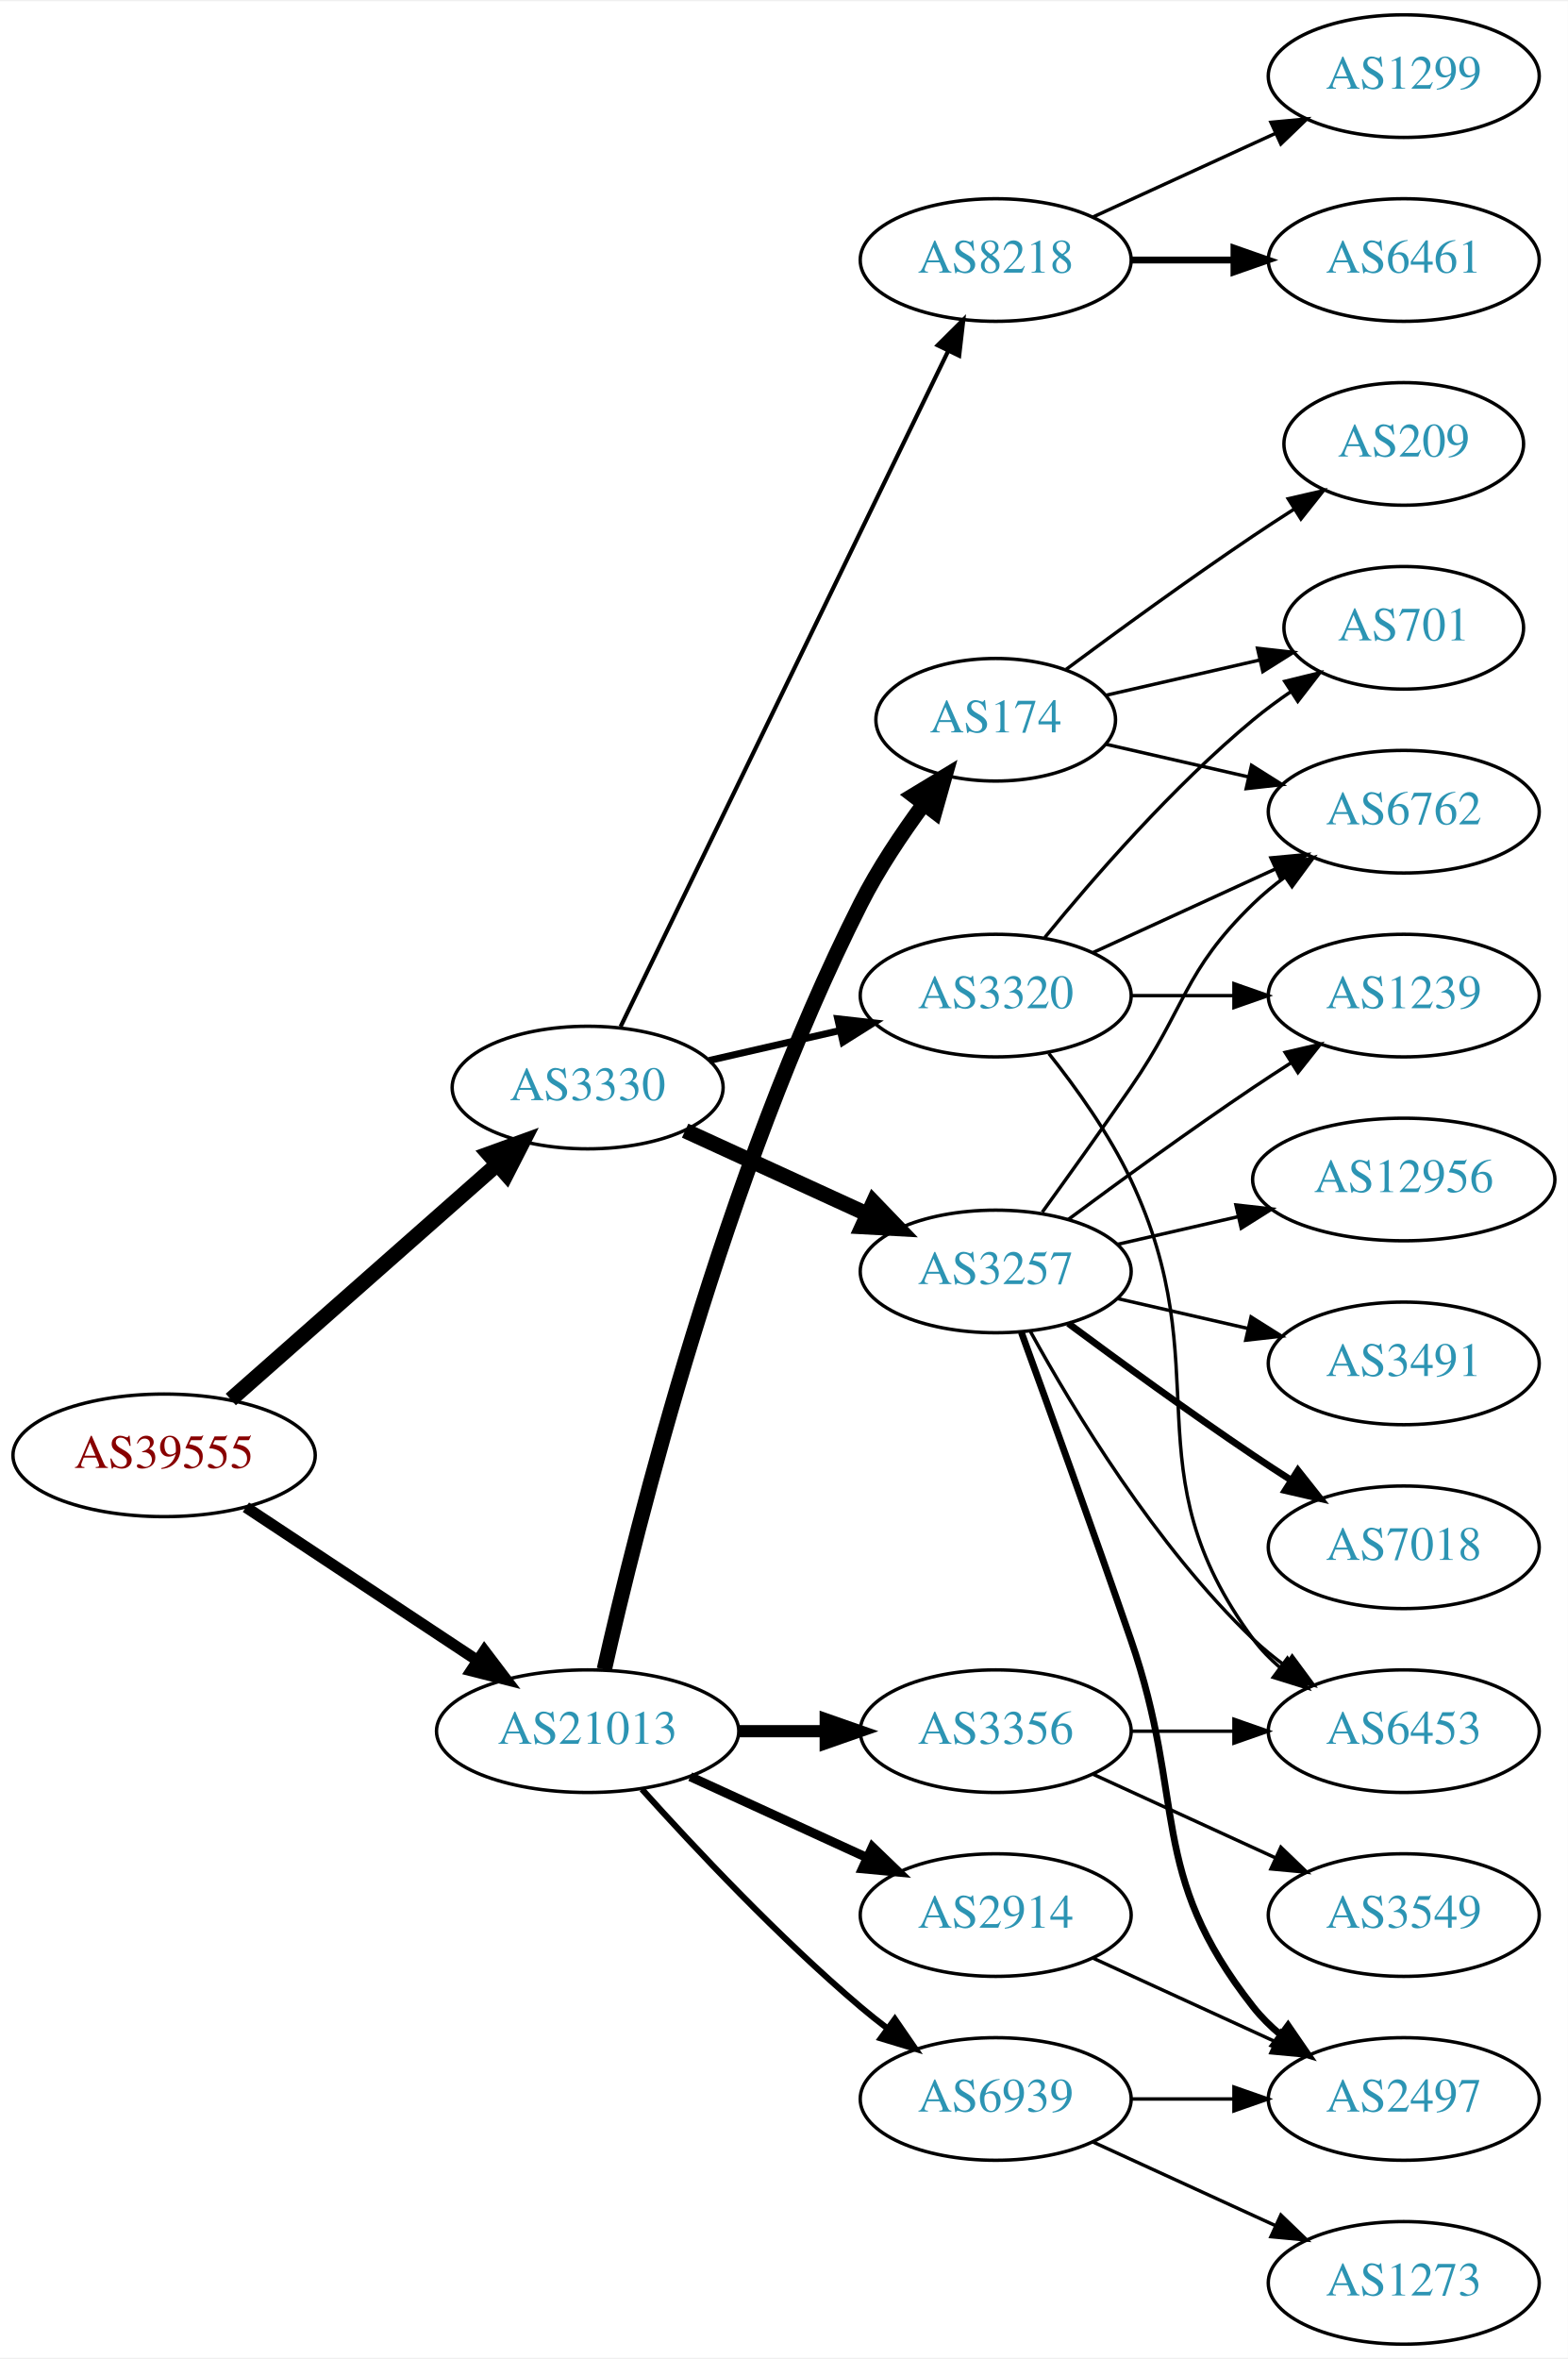
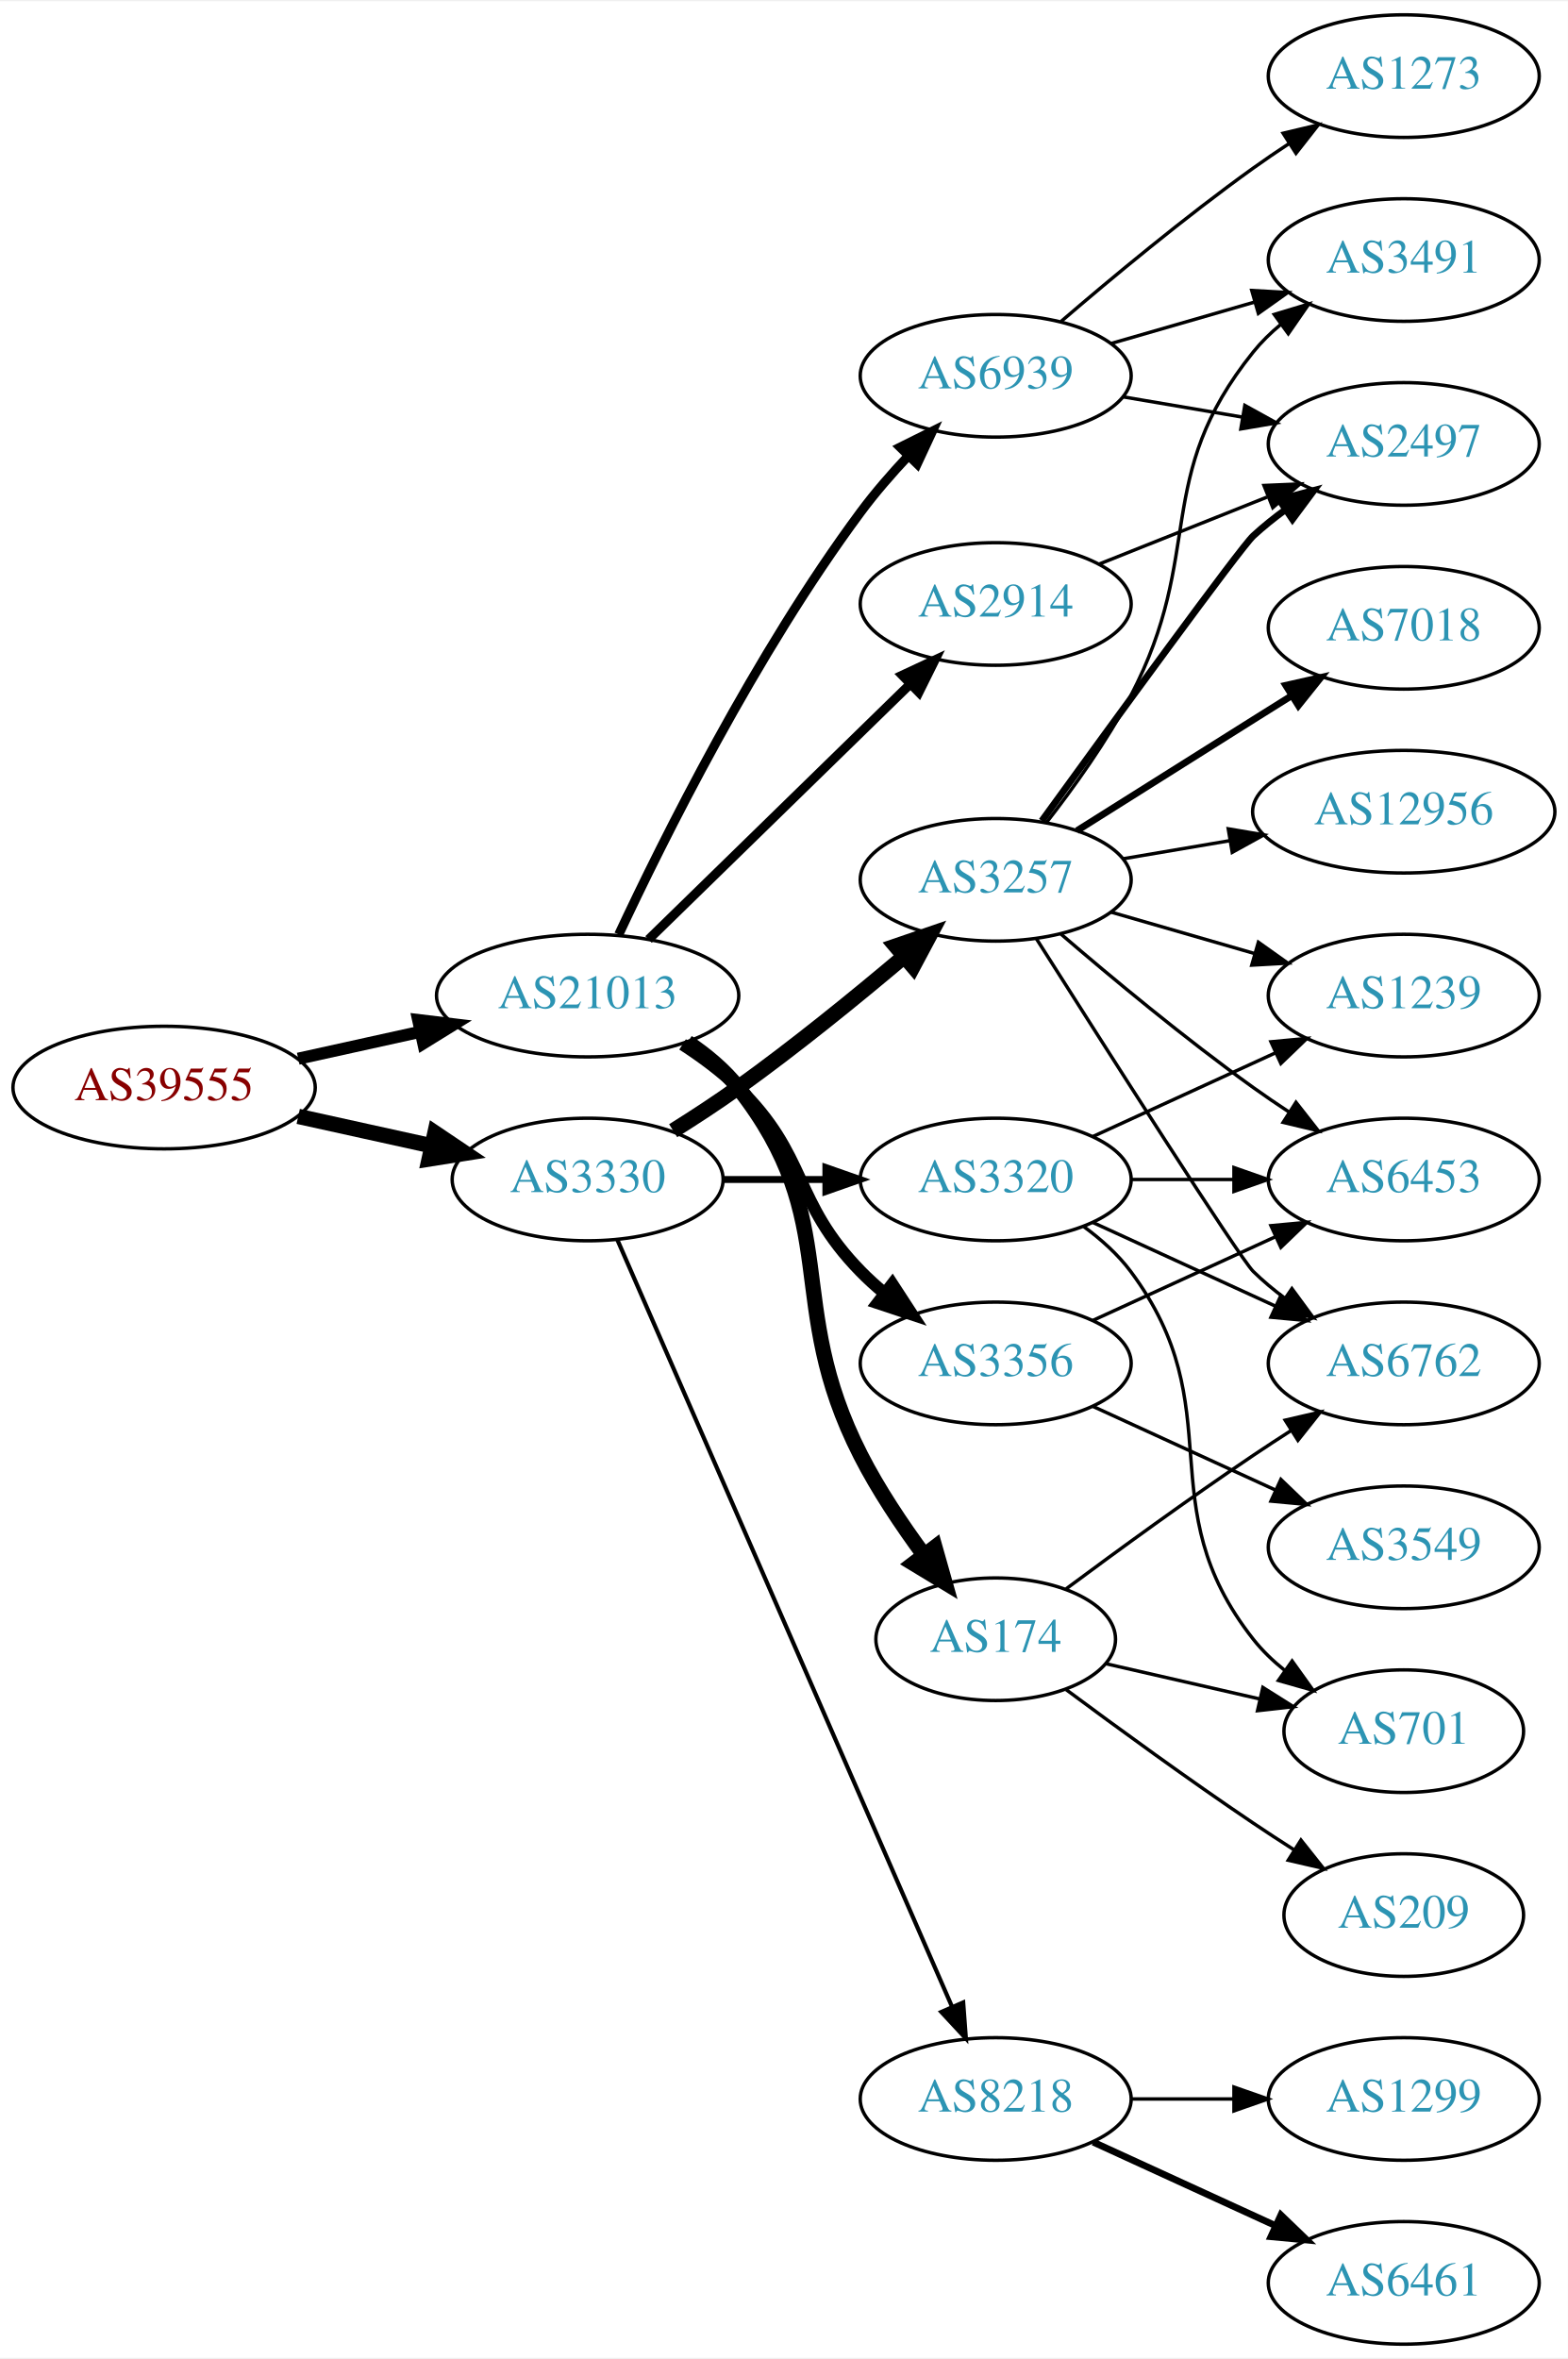
<svg xmlns="http://www.w3.org/2000/svg" xmlns:xlink="http://www.w3.org/1999/xlink" width="460pt" height="692pt" viewBox="0.00 0.00 460.47 692.00">
  <g id="graph0" class="graph" transform="scale(1 1) rotate(0) translate(4 688)">
    <polygon fill="white" stroke="none" points="-4,4 -4,-688 456.469,-688 456.469,4 -4,4" />
    <g id="node1" class="node">
      <g id="a_node1">
        <a xlink:href="/asn/39555" xlink:title="AS39555 ~ Stadtwerke Schwaz GmbH [AT]">
-           <ellipse fill="#ffffff" stroke="black" cx="44.196" cy="-261" rx="44.393" ry="18" />
-           <text text-anchor="middle" x="44.196" y="-257.3" font-family="Times,serif" font-size="14.00" fill="#880000">AS39555</text>
+           <ellipse fill="#ffffff" stroke="black" cx="44.196" cy="-369" rx="44.393" ry="18" />
+           <text text-anchor="middle" x="44.196" y="-365.3" font-family="Times,serif" font-size="14.00" fill="#880000">AS39555</text>
        </a>
      </g>
    </g>
    <g id="node2" class="node">
      <g id="a_node2">
        <a xlink:href="/asn/3330" xlink:title="AS3330 ~ Vienna, Austria [AT]">
-           <ellipse fill="#ffffff" stroke="black" cx="168.588" cy="-369" rx="39.794" ry="18" />
-           <text text-anchor="middle" x="168.588" y="-365.3" font-family="Times,serif" font-size="14.00" fill="#2c94b3">AS3330</text>
+           <ellipse fill="#ffffff" stroke="black" cx="168.588" cy="-342" rx="39.794" ry="18" />
+           <text text-anchor="middle" x="168.588" y="-338.3" font-family="Times,serif" font-size="14.00" fill="#2c94b3">AS3330</text>
        </a>
      </g>
    </g>
    <g id="edge1" class="edge">
-       <path fill="none" stroke="black" stroke-width="4.5" d="M63.785,-277.403C84.602,-295.772 118.478,-325.665 141.838,-346.278" />
-       <polygon fill="black" stroke="black" stroke-width="4.5" points="139.52,-349.484 149.623,-353.148 144.73,-343.579 139.52,-349.484" />
+       <path fill="none" stroke="black" stroke-width="4.5" d="M83.586,-360.531C95.977,-357.798 109.824,-354.743 122.644,-351.915" />
+       <polygon fill="black" stroke="black" stroke-width="4.5" points="123.742,-355.705 132.659,-349.705 122.045,-348.015 123.742,-355.705" />
    </g>
    <g id="node3" class="node">
      <g id="a_node3">
        <a xlink:href="/asn/21013" xlink:title="AS21013 ~ Wels, AT [AT]">
-           <ellipse fill="#ffffff" stroke="black" cx="168.588" cy="-180" rx="44.393" ry="18" />
-           <text text-anchor="middle" x="168.588" y="-176.3" font-family="Times,serif" font-size="14.00" fill="#2c94b3">AS21013</text>
+           <ellipse fill="#ffffff" stroke="black" cx="168.588" cy="-396" rx="44.393" ry="18" />
+           <text text-anchor="middle" x="168.588" y="-392.3" font-family="Times,serif" font-size="14.00" fill="#2c94b3">AS21013</text>
        </a>
      </g>
    </g>
    <g id="edge2" class="edge">
-       <path fill="none" stroke="black" stroke-width="3.316" d="M68.217,-245.765C87.449,-233.037 115.056,-214.766 136.294,-200.711" />
-       <polygon fill="black" stroke="black" stroke-width="3.316" points="138.263,-203.605 144.67,-195.167 134.4,-197.767 138.263,-203.605" />
+       <path fill="none" stroke="black" stroke-width="3.553" d="M83.586,-377.469C94.978,-379.982 107.6,-382.767 119.525,-385.397" />
+       <polygon fill="black" stroke="black" stroke-width="3.553" points="118.815,-388.825 129.335,-387.561 120.323,-381.989 118.815,-388.825" />
    </g>
    <g id="node4" class="node">
      <g id="a_node4">
        <a xlink:href="/asn/3257" xlink:title="AS3257 ~ GTT [DE]">
-           <ellipse fill="#ffffff" stroke="black" cx="288.431" cy="-315" rx="39.794" ry="18" />
-           <text text-anchor="middle" x="288.431" y="-311.3" font-family="Times,serif" font-size="14.00" fill="#2c94b3">AS3257</text>
+           <ellipse fill="#ffffff" stroke="black" cx="288.431" cy="-430" rx="39.794" ry="18" />
+           <text text-anchor="middle" x="288.431" y="-426.3" font-family="Times,serif" font-size="14.00" fill="#2c94b3">AS3257</text>
        </a>
      </g>
    </g>
    <g id="edge3" class="edge">
-       <path fill="none" stroke="black" stroke-width="4.5" d="M197.217,-356.339C213.174,-349.027 233.445,-339.739 250.727,-331.819" />
-       <polygon fill="black" stroke="black" stroke-width="4.5" points="252.524,-335.327 259.975,-327.581 249.244,-328.168 252.524,-335.327" />
+       <path fill="none" stroke="black" stroke-width="4.5" d="M193.707,-356.326C200.02,-360.278 206.746,-364.672 212.784,-369 229.5,-380.981 247.368,-395.515 261.43,-407.391" />
+       <polygon fill="black" stroke="black" stroke-width="4.5" points="259.066,-410.55 269.232,-414.036 264.172,-404.554 259.066,-410.55" />
    </g>
    <g id="node5" class="node">
      <g id="a_node5">
        <a xlink:href="/asn/8218" xlink:title="AS8218 ~ legacy Neotelecoms [FR]">
-           <ellipse fill="#ffffff" stroke="black" cx="288.431" cy="-612" rx="39.794" ry="18" />
-           <text text-anchor="middle" x="288.431" y="-608.3" font-family="Times,serif" font-size="14.00" fill="#2c94b3">AS8218</text>
+           <ellipse fill="#ffffff" stroke="black" cx="288.431" cy="-72" rx="39.794" ry="18" />
+           <text text-anchor="middle" x="288.431" y="-68.3" font-family="Times,serif" font-size="14.00" fill="#2c94b3">AS8218</text>
        </a>
      </g>
    </g>
    <g id="edge4" class="edge">
-       <path fill="none" stroke="black" stroke-width="1.227" d="M178.253,-386.868C198.734,-429.101 250.221,-535.272 274.447,-585.227" />
-       <polygon fill="black" stroke="black" stroke-width="1.227" points="271.399,-586.963 278.912,-594.433 277.697,-583.908 271.399,-586.963" />
+       <path fill="none" stroke="black" stroke-width="1.227" d="M177.32,-324.285C197.421,-278.229 251.43,-154.486 275.533,-99.261" />
+       <polygon fill="black" stroke="black" stroke-width="1.227" points="278.878,-100.346 279.67,-89.781 272.462,-97.546 278.878,-100.346" />
    </g>
    <g id="node6" class="node">
      <g id="a_node6">
        <a xlink:href="/asn/3320" xlink:title="AS3320 ~ DTAG [DE]">
-           <ellipse fill="#ffffff" stroke="black" cx="288.431" cy="-396" rx="39.794" ry="18" />
-           <text text-anchor="middle" x="288.431" y="-392.3" font-family="Times,serif" font-size="14.00" fill="#2c94b3">AS3320</text>
+           <ellipse fill="#ffffff" stroke="black" cx="288.431" cy="-342" rx="39.794" ry="18" />
+           <text text-anchor="middle" x="288.431" y="-338.3" font-family="Times,serif" font-size="14.00" fill="#2c94b3">AS3320</text>
        </a>
      </g>
    </g>
    <g id="edge5" class="edge">
-       <path fill="none" stroke="black" stroke-width="2.045" d="M204.308,-376.955C216.307,-379.704 229.928,-382.825 242.621,-385.733" />
-       <polygon fill="black" stroke="black" stroke-width="2.045" points="242.023,-389.187 252.552,-388.009 243.587,-382.364 242.023,-389.187" />
+       <path fill="none" stroke="black" stroke-width="2.045" d="M208.501,-342C218.054,-342 228.404,-342 238.367,-342" />
+       <polygon fill="black" stroke="black" stroke-width="2.045" points="238.559,-345.5 248.559,-342 238.559,-338.5 238.559,-345.5" />
    </g>
    <g id="node17" class="node">
      <g id="a_node17">
-         <a xlink:href="/asn/3356" xlink:title="AS3356 ~ Level 3 Parent, LLC [US]">
-           <ellipse fill="#ffffff" stroke="black" cx="288.431" cy="-180" rx="39.794" ry="18" />
-           <text text-anchor="middle" x="288.431" y="-176.3" font-family="Times,serif" font-size="14.00" fill="#2c94b3">AS3356</text>
+         <a xlink:href="/asn/174" xlink:title="AS174 ~ Cogent Communications [US]">
+           <ellipse fill="#ffffff" stroke="black" cx="288.431" cy="-207" rx="35.194" ry="18" />
+           <text text-anchor="middle" x="288.431" y="-203.3" font-family="Times,serif" font-size="14.00" fill="#2c94b3">AS174</text>
        </a>
      </g>
    </g>
    <g id="edge19" class="edge">
-       <path fill="none" stroke="black" stroke-width="3.6" d="M212.799,-180C221.112,-180 229.875,-180 238.357,-180" />
-       <polygon fill="black" stroke="black" stroke-width="3.6" points="238.516,-183.5 248.516,-180 238.516,-176.5 238.516,-183.5" />
+       <path fill="none" stroke="black" stroke-width="4.5" d="M197.904,-382.261C203.419,-378.567 208.736,-374.142 212.784,-369 244.083,-329.246 225.804,-306.077 248.784,-261 253.943,-250.882 260.854,-240.554 267.405,-231.676" />
+       <polygon fill="black" stroke="black" stroke-width="4.5" points="270.581,-234.005 273.507,-223.664 264.316,-229.234 270.581,-234.005" />
    </g>
    <g id="node18" class="node">
      <g id="a_node18">
-         <a xlink:href="/asn/174" xlink:title="AS174 ~ Cogent Communications [US]">
-           <ellipse fill="#ffffff" stroke="black" cx="288.431" cy="-477" rx="35.194" ry="18" />
-           <text text-anchor="middle" x="288.431" y="-473.3" font-family="Times,serif" font-size="14.00" fill="#2c94b3">AS174</text>
+         <a xlink:href="/asn/3356" xlink:title="AS3356 ~ Level 3 Parent, LLC [US]">
+           <ellipse fill="#ffffff" stroke="black" cx="288.431" cy="-288" rx="39.794" ry="18" />
+           <text text-anchor="middle" x="288.431" y="-284.3" font-family="Times,serif" font-size="14.00" fill="#2c94b3">AS3356</text>
        </a>
      </g>
    </g>
    <g id="edge20" class="edge">
-       <path fill="none" stroke="black" stroke-width="4.5" d="M173.481,-198.117C182.8,-239.517 208.643,-343.606 248.784,-423 253.909,-433.136 260.812,-443.467 267.367,-452.343" />
-       <polygon fill="black" stroke="black" stroke-width="4.5" points="264.28,-454.789 273.475,-460.353 270.542,-450.013 264.28,-454.789" />
+       <path fill="none" stroke="black" stroke-width="3.6" d="M196.472,-381.671C202.196,-377.964 207.962,-373.682 212.784,-369 233.478,-348.906 228.612,-335.617 248.784,-315 250.877,-312.861 253.161,-310.782 255.537,-308.79" />
+       <polygon fill="black" stroke="black" stroke-width="3.6" points="258.056,-311.268 263.837,-302.389 253.781,-305.725 258.056,-311.268" />
    </g>
    <g id="node19" class="node">
      <g id="a_node19">
        <a xlink:href="/asn/2914" xlink:title="AS2914 ~ NTT America, Inc. [US]">
-           <ellipse fill="#ffffff" stroke="black" cx="288.431" cy="-126" rx="39.794" ry="18" />
-           <text text-anchor="middle" x="288.431" y="-122.3" font-family="Times,serif" font-size="14.00" fill="#2c94b3">AS2914</text>
+           <ellipse fill="#ffffff" stroke="black" cx="288.431" cy="-511" rx="39.794" ry="18" />
+           <text text-anchor="middle" x="288.431" y="-507.3" font-family="Times,serif" font-size="14.00" fill="#2c94b3">AS2914</text>
        </a>
      </g>
    </g>
    <g id="edge21" class="edge">
-       <path fill="none" stroke="black" stroke-width="2.7" d="M198.718,-166.652C214.329,-159.498 233.727,-150.609 250.399,-142.97" />
-       <polygon fill="black" stroke="black" stroke-width="2.7" points="252.218,-145.986 259.851,-138.638 249.302,-139.622 252.218,-145.986" />
+       <path fill="none" stroke="black" stroke-width="2.7" d="M186.472,-412.477C206.599,-432.118 240.38,-465.084 263.269,-487.421" />
+       <polygon fill="black" stroke="black" stroke-width="2.7" points="260.977,-490.075 270.578,-494.554 265.866,-485.065 260.977,-490.075" />
    </g>
    <g id="node20" class="node">
      <g id="a_node20">
        <a xlink:href="/asn/6939" xlink:title="AS6939 ~ Hurricane Electric LLC [US]">
-           <ellipse fill="#ffffff" stroke="black" cx="288.431" cy="-72" rx="39.794" ry="18" />
-           <text text-anchor="middle" x="288.431" y="-68.3" font-family="Times,serif" font-size="14.00" fill="#2c94b3">AS6939</text>
+           <ellipse fill="#ffffff" stroke="black" cx="288.431" cy="-578" rx="39.794" ry="18" />
+           <text text-anchor="middle" x="288.431" y="-574.3" font-family="Times,serif" font-size="14.00" fill="#2c94b3">AS6939</text>
        </a>
      </g>
    </g>
    <g id="edge22" class="edge">
-       <path fill="none" stroke="black" stroke-width="1.8" d="M184.521,-162.956C199.847,-145.903 224.782,-119.35 248.784,-99 251.281,-96.883 253.942,-94.768 256.653,-92.707" />
-       <polygon fill="black" stroke="black" stroke-width="1.8" points="258.819,-95.459 264.83,-86.734 254.69,-89.806 258.819,-95.459" />
+       <path fill="none" stroke="black" stroke-width="2.7" d="M177.725,-413.936C190.758,-441.781 217.999,-496.519 248.784,-538 252.96,-543.627 257.874,-549.277 262.771,-554.486" />
+       <polygon fill="black" stroke="black" stroke-width="2.7" points="260.362,-557.028 269.847,-561.747 265.375,-552.143 260.362,-557.028" />
    </g>
    <g id="node7" class="node">
      <g id="a_node7">
-         <a xlink:href="/asn/2497" xlink:title="AS2497 ~ Internet Initiative Japan Inc. [JP]">
-           <ellipse fill="#ffffff" stroke="black" cx="408.273" cy="-72" rx="39.794" ry="18" />
-           <text text-anchor="middle" x="408.273" y="-68.3" font-family="Times,serif" font-size="14.00" fill="#2c94b3">AS2497</text>
+         <a xlink:href="/asn/3491" xlink:title="AS3491 ~ PCCW Global, Inc. [US]">
+           <ellipse fill="#ffffff" stroke="black" cx="408.273" cy="-612" rx="39.794" ry="18" />
+           <text text-anchor="middle" x="408.273" y="-608.3" font-family="Times,serif" font-size="14.00" fill="#2c94b3">AS3491</text>
        </a>
      </g>
    </g>
    <g id="edge6" class="edge">
-       <path fill="none" stroke="black" stroke-width="2" d="M295.979,-297.079C303.764,-275.688 317.086,-238.81 328.077,-207 344.602,-159.178 332.779,-138.754 364.077,-99 366.402,-96.047 369.146,-93.33 372.105,-90.853" />
-       <polygon fill="black" stroke="black" stroke-width="2" points="374.298,-93.585 380.302,-84.855 370.165,-87.936 374.298,-93.585" />
+       <path fill="none" stroke="black" d="M303.254,-446.715C311.275,-457.001 321.133,-470.719 328.077,-484 350.159,-526.231 334.213,-547.863 364.077,-585 366.433,-587.929 369.197,-590.63 372.168,-593.097" />
+       <polygon fill="black" stroke="black" points="370.239,-596.022 380.383,-599.08 374.36,-590.363 370.239,-596.022" />
    </g>
    <g id="node8" class="node">
      <g id="a_node8">
-         <a xlink:href="/asn/12956" xlink:title="AS12956 ~ TELXIUS [ES]">
-           <ellipse fill="#ffffff" stroke="black" cx="408.273" cy="-342" rx="44.393" ry="18" />
-           <text text-anchor="middle" x="408.273" y="-338.3" font-family="Times,serif" font-size="14.00" fill="#2c94b3">AS12956</text>
-         </a>
-       </g>
-     </g>
-     <g id="edge7" class="edge">
-       <path fill="none" stroke="black" d="M324.15,-322.955C335.289,-325.507 347.824,-328.379 359.717,-331.104" />
-       <polygon fill="black" stroke="black" points="358.982,-334.526 369.511,-333.348 360.545,-327.703 358.982,-334.526" />
-     </g>
-     <g id="node9" class="node">
-       <g id="a_node9">
-         <a xlink:href="/asn/6762" xlink:title="AS6762 ~ TELECOM ITALIA SPARKLE S.p.A. [IT]">
-           <ellipse fill="#ffffff" stroke="black" cx="408.273" cy="-450" rx="39.794" ry="18" />
-           <text text-anchor="middle" x="408.273" y="-446.3" font-family="Times,serif" font-size="14.00" fill="#2c94b3">AS6762</text>
-         </a>
-       </g>
-     </g>
-     <g id="edge8" class="edge">
-       <path fill="none" stroke="black" d="M302.11,-332.406C309.725,-342.937 319.558,-356.67 328.077,-369 344.473,-392.731 343.384,-402.906 364.077,-423 366.922,-425.763 370.096,-428.386 373.396,-430.834" />
-       <polygon fill="black" stroke="black" points="371.513,-433.786 381.744,-436.538 375.462,-428.006 371.513,-433.786" />
-     </g>
-     <g id="node10" class="node">
-       <g id="a_node10">
-         <a xlink:href="/asn/6453" xlink:title="AS6453 ~ TATA COMMUNICATIONS (AMERICA) INC [US]">
-           <ellipse fill="#ffffff" stroke="black" cx="408.273" cy="-180" rx="39.794" ry="18" />
-           <text text-anchor="middle" x="408.273" y="-176.3" font-family="Times,serif" font-size="14.00" fill="#2c94b3">AS6453</text>
-         </a>
-       </g>
-     </g>
-     <g id="edge9" class="edge">
-       <path fill="none" stroke="black" d="M298.672,-297.287C311.218,-274.439 335.394,-234.389 364.077,-207 366.946,-204.261 370.134,-201.653 373.443,-199.215" />
-       <polygon fill="black" stroke="black" points="375.507,-202.044 381.803,-193.523 371.567,-196.258 375.507,-202.044" />
-     </g>
-     <g id="node11" class="node">
-       <g id="a_node11">
-         <a xlink:href="/asn/3491" xlink:title="AS3491 ~ PCCW Global, Inc. [US]">
-           <ellipse fill="#ffffff" stroke="black" cx="408.273" cy="-288" rx="39.794" ry="18" />
-           <text text-anchor="middle" x="408.273" y="-284.3" font-family="Times,serif" font-size="14.00" fill="#2c94b3">AS3491</text>
-         </a>
-       </g>
-     </g>
-     <g id="edge10" class="edge">
-       <path fill="none" stroke="black" d="M324.15,-307.045C336.15,-304.296 349.771,-301.175 362.463,-298.267" />
-       <polygon fill="black" stroke="black" points="363.429,-301.636 372.395,-295.991 361.866,-294.813 363.429,-301.636" />
-     </g>
-     <g id="node12" class="node">
-       <g id="a_node12">
-         <a xlink:href="/asn/7018" xlink:title="AS7018 ~ AT&amp;T Services, Inc. [US]">
-           <ellipse fill="#ffffff" stroke="black" cx="408.273" cy="-234" rx="39.794" ry="18" />
-           <text text-anchor="middle" x="408.273" y="-230.3" font-family="Times,serif" font-size="14.00" fill="#2c94b3">AS7018</text>
-         </a>
-       </g>
-     </g>
-     <g id="edge11" class="edge">
-       <path fill="none" stroke="black" stroke-width="2" d="M309.761,-299.723C324.623,-288.696 345.368,-273.593 364.077,-261 367.626,-258.611 371.377,-256.161 375.125,-253.758" />
-       <polygon fill="black" stroke="black" stroke-width="2" points="377.193,-256.591 383.774,-248.288 373.451,-250.675 377.193,-256.591" />
-     </g>
-     <g id="node13" class="node">
-       <g id="a_node13">
        <a xlink:href="/asn/1239" xlink:title="AS1239 ~ Sprint [US]">
          <ellipse fill="#ffffff" stroke="black" cx="408.273" cy="-396" rx="39.794" ry="18" />
          <text text-anchor="middle" x="408.273" y="-392.3" font-family="Times,serif" font-size="14.00" fill="#2c94b3">AS1239</text>
        </a>
      </g>
    </g>
+     <g id="edge7" class="edge">
+       <path fill="none" stroke="black" d="M322.257,-420.529C335.299,-416.766 350.48,-412.386 364.374,-408.377" />
+       <polygon fill="black" stroke="black" points="365.577,-411.673 374.215,-405.538 363.637,-404.947 365.577,-411.673" />
+     </g>
+     <g id="node9" class="node">
+       <g id="a_node9">
+         <a xlink:href="/asn/7018" xlink:title="AS7018 ~ AT&amp;T Services, Inc. [US]">
+           <ellipse fill="#ffffff" stroke="black" cx="408.273" cy="-504" rx="39.794" ry="18" />
+           <text text-anchor="middle" x="408.273" y="-500.3" font-family="Times,serif" font-size="14.00" fill="#2c94b3">AS7018</text>
+         </a>
+       </g>
+     </g>
+     <g id="edge8" class="edge">
+       <path fill="none" stroke="black" stroke-width="2" d="M312.288,-444.419C327.056,-453.728 346.694,-466.095 364.077,-477 367.701,-479.274 371.498,-481.652 375.273,-484.014" />
+       <polygon fill="black" stroke="black" stroke-width="2" points="373.616,-487.106 383.95,-489.441 377.327,-481.171 373.616,-487.106" />
+     </g>
+     <g id="node10" class="node">
+       <g id="a_node10">
+         <a xlink:href="/asn/6762" xlink:title="AS6762 ~ TELECOM ITALIA SPARKLE S.p.A. [IT]">
+           <ellipse fill="#ffffff" stroke="black" cx="408.273" cy="-288" rx="39.794" ry="18" />
+           <text text-anchor="middle" x="408.273" y="-284.3" font-family="Times,serif" font-size="14.00" fill="#2c94b3">AS6762</text>
+         </a>
+       </g>
+     </g>
+     <g id="edge9" class="edge">
+       <path fill="none" stroke="black" d="M300.33,-412.782C320.052,-381.69 360.003,-319.005 364.077,-315 366.905,-312.22 370.068,-309.585 373.362,-307.13" />
+       <polygon fill="black" stroke="black" points="375.429,-309.957 381.701,-301.418 371.473,-304.182 375.429,-309.957" />
+     </g>
+     <g id="node11" class="node">
+       <g id="a_node11">
+         <a xlink:href="/asn/6453" xlink:title="AS6453 ~ TATA COMMUNICATIONS (AMERICA) INC [US]">
+           <ellipse fill="#ffffff" stroke="black" cx="408.273" cy="-342" rx="39.794" ry="18" />
+           <text text-anchor="middle" x="408.273" y="-338.3" font-family="Times,serif" font-size="14.00" fill="#2c94b3">AS6453</text>
+         </a>
+       </g>
+     </g>
+     <g id="edge10" class="edge">
+       <path fill="none" stroke="black" d="M307.629,-414.036C322.436,-401.318 344.081,-383.333 364.077,-369 367.474,-366.566 371.088,-364.11 374.724,-361.724" />
+       <polygon fill="black" stroke="black" points="376.62,-364.666 383.154,-356.326 372.845,-358.771 376.62,-364.666" />
+     </g>
+     <g id="node12" class="node">
+       <g id="a_node12">
+         <a xlink:href="/asn/2497" xlink:title="AS2497 ~ Internet Initiative Japan Inc. [JP]">
+           <ellipse fill="#ffffff" stroke="black" cx="408.273" cy="-558" rx="39.794" ry="18" />
+           <text text-anchor="middle" x="408.273" y="-554.3" font-family="Times,serif" font-size="14.00" fill="#2c94b3">AS2497</text>
+         </a>
+       </g>
+     </g>
+     <g id="edge11" class="edge">
+       <path fill="none" stroke="black" stroke-width="2" d="M301.961,-447.302C322.23,-475.242 360.336,-527.539 364.077,-531 366.989,-533.693 370.205,-536.271 373.531,-538.692" />
+       <polygon fill="black" stroke="black" stroke-width="2" points="371.668,-541.657 381.912,-544.361 375.59,-535.859 371.668,-541.657" />
+     </g>
+     <g id="node13" class="node">
+       <g id="a_node13">
+         <a xlink:href="/asn/12956" xlink:title="AS12956 ~ TELXIUS [ES]">
+           <ellipse fill="#ffffff" stroke="black" cx="408.273" cy="-450" rx="44.393" ry="18" />
+           <text text-anchor="middle" x="408.273" y="-446.3" font-family="Times,serif" font-size="14.00" fill="#2c94b3">AS12956</text>
+         </a>
+       </g>
+     </g>
    <g id="edge12" class="edge">
-       <path fill="none" stroke="black" d="M309.761,-330.277C324.623,-341.304 345.368,-356.407 364.077,-369 367.626,-371.389 371.377,-373.839 375.125,-376.242" />
-       <polygon fill="black" stroke="black" points="373.451,-379.325 383.774,-381.712 377.193,-373.409 373.451,-379.325" />
+       <path fill="none" stroke="black" d="M325.749,-436.164C335.691,-437.851 346.645,-439.71 357.211,-441.503" />
+       <polygon fill="black" stroke="black" points="356.731,-444.972 367.176,-443.195 357.902,-438.071 356.731,-444.972" />
    </g>
    <g id="node14" class="node">
      <g id="a_node14">
-         <a xlink:href="/asn/6461" xlink:title="AS6461 ~ Zayo Bandwidth [US]">
-           <ellipse fill="#ffffff" stroke="black" cx="408.273" cy="-612" rx="39.794" ry="18" />
-           <text text-anchor="middle" x="408.273" y="-608.3" font-family="Times,serif" font-size="14.00" fill="#2c94b3">AS6461</text>
+         <a xlink:href="/asn/1299" xlink:title="AS1299 ~ Telia Carrier [EU]">
+           <ellipse fill="#ffffff" stroke="black" cx="408.273" cy="-72" rx="39.794" ry="18" />
+           <text text-anchor="middle" x="408.273" y="-68.3" font-family="Times,serif" font-size="14.00" fill="#2c94b3">AS1299</text>
        </a>
      </g>
    </g>
    <g id="edge13" class="edge">
-       <path fill="none" stroke="black" stroke-width="2" d="M328.343,-612C337.897,-612 348.246,-612 358.209,-612" />
-       <polygon fill="black" stroke="black" stroke-width="2" points="358.402,-615.5 368.402,-612 358.402,-608.5 358.402,-615.5" />
+       <path fill="none" stroke="black" d="M328.343,-72C337.897,-72 348.246,-72 358.209,-72" />
+       <polygon fill="black" stroke="black" points="358.402,-75.5 368.402,-72 358.402,-68.5 358.402,-75.5" />
    </g>
    <g id="node15" class="node">
      <g id="a_node15">
-         <a xlink:href="/asn/1299" xlink:title="AS1299 ~ Telia Carrier [EU]">
-           <ellipse fill="#ffffff" stroke="black" cx="408.273" cy="-666" rx="39.794" ry="18" />
-           <text text-anchor="middle" x="408.273" y="-662.3" font-family="Times,serif" font-size="14.00" fill="#2c94b3">AS1299</text>
+         <a xlink:href="/asn/6461" xlink:title="AS6461 ~ Zayo Bandwidth [US]">
+           <ellipse fill="#ffffff" stroke="black" cx="408.273" cy="-18" rx="39.794" ry="18" />
+           <text text-anchor="middle" x="408.273" y="-14.3" font-family="Times,serif" font-size="14.00" fill="#2c94b3">AS6461</text>
        </a>
      </g>
    </g>
    <g id="edge14" class="edge">
-       <path fill="none" stroke="black" d="M317.06,-624.661C333.017,-631.973 353.287,-641.261 370.57,-649.181" />
-       <polygon fill="black" stroke="black" points="369.269,-652.435 379.818,-653.419 372.185,-646.071 369.269,-652.435" />
+       <path fill="none" stroke="black" stroke-width="2" d="M317.06,-59.339C333.017,-52.027 353.287,-42.739 370.57,-34.819" />
+       <polygon fill="black" stroke="black" stroke-width="2" points="372.185,-37.929 379.818,-30.581 369.269,-31.565 372.185,-37.929" />
    </g>
    <g id="edge17" class="edge">
-       <path fill="none" stroke="black" d="M317.06,-408.661C333.017,-415.973 353.287,-425.261 370.57,-433.181" />
-       <polygon fill="black" stroke="black" points="369.269,-436.435 379.818,-437.419 372.185,-430.071 369.269,-436.435" />
+       <path fill="none" stroke="black" d="M317.06,-354.661C333.017,-361.973 353.287,-371.261 370.57,-379.181" />
+       <polygon fill="black" stroke="black" points="369.269,-382.435 379.818,-383.419 372.185,-376.071 369.269,-382.435" />
    </g>
    <g id="edge16" class="edge">
-       <path fill="none" stroke="black" d="M304.031,-379.009C312.118,-368.845 321.78,-355.345 328.077,-342 354.576,-285.841 327.174,-256.941 364.077,-207 366.311,-203.977 368.994,-201.214 371.914,-198.707" />
-       <polygon fill="black" stroke="black" points="374.109,-201.437 380.058,-192.669 369.94,-195.814 374.109,-201.437" />
+       <path fill="none" stroke="black" d="M317.06,-329.339C333.017,-322.027 353.287,-312.739 370.57,-304.819" />
+       <polygon fill="black" stroke="black" points="372.185,-307.929 379.818,-300.581 369.269,-301.565 372.185,-307.929" />
    </g>
    <g id="edge18" class="edge">
-       <path fill="none" stroke="black" d="M328.343,-396C337.897,-396 348.246,-396 358.209,-396" />
-       <polygon fill="black" stroke="black" points="358.402,-399.5 368.402,-396 358.402,-392.5 358.402,-399.5" />
+       <path fill="none" stroke="black" d="M328.343,-342C337.897,-342 348.246,-342 358.209,-342" />
+       <polygon fill="black" stroke="black" points="358.402,-345.5 368.402,-342 358.402,-338.5 358.402,-345.5" />
    </g>
    <g id="node16" class="node">
      <g id="a_node16">
        <a xlink:href="/asn/701" xlink:title="AS701 ~ UUNET [US]">
-           <ellipse fill="#ffffff" stroke="black" cx="408.273" cy="-504" rx="35.194" ry="18" />
-           <text text-anchor="middle" x="408.273" y="-500.3" font-family="Times,serif" font-size="14.00" fill="#2c94b3">AS701</text>
+           <ellipse fill="#ffffff" stroke="black" cx="408.273" cy="-180" rx="35.194" ry="18" />
+           <text text-anchor="middle" x="408.273" y="-176.3" font-family="Times,serif" font-size="14.00" fill="#2c94b3">AS701</text>
        </a>
      </g>
    </g>
    <g id="edge15" class="edge">
-       <path fill="none" stroke="black" d="M302.85,-413.065C316.964,-430.375 340.379,-457.345 364.077,-477 367.54,-479.872 371.333,-482.669 375.187,-485.308" />
-       <polygon fill="black" stroke="black" points="373.33,-488.275 383.62,-490.797 377.149,-482.408 373.33,-488.275" />
+       <path fill="none" stroke="black" d="M314.362,-328.118C319.438,-324.389 324.356,-319.984 328.077,-315 358.349,-274.458 332.779,-246.754 364.077,-207 366.724,-203.639 369.912,-200.583 373.344,-197.839" />
+       <polygon fill="black" stroke="black" points="375.482,-200.614 381.651,-192 371.457,-194.887 375.482,-200.614" />
+     </g>
+     <g id="edge25" class="edge">
+       <path fill="none" stroke="black" d="M309.132,-221.81C324.035,-232.875 345.103,-248.228 364.077,-261 367.626,-263.389 371.377,-265.839 375.125,-268.242" />
+       <polygon fill="black" stroke="black" points="373.451,-271.325 383.774,-273.712 377.193,-265.409 373.451,-271.325" />
+     </g>
+     <g id="edge26" class="edge">
+       <path fill="none" stroke="black" d="M320.701,-199.835C334.551,-196.662 351.038,-192.885 365.889,-189.482" />
+       <polygon fill="black" stroke="black" points="366.891,-192.843 375.857,-187.198 365.328,-186.02 366.891,-192.843" />
+     </g>
+     <g id="node22" class="node">
+       <g id="a_node22">
+         <a xlink:href="/asn/209" xlink:title="AS209 ~ CenturyLink Communications, LLC [US]">
+           <ellipse fill="#ffffff" stroke="black" cx="408.273" cy="-126" rx="35.194" ry="18" />
+           <text text-anchor="middle" x="408.273" y="-122.3" font-family="Times,serif" font-size="14.00" fill="#2c94b3">AS209</text>
+         </a>
+       </g>
+     </g>
+     <g id="edge27" class="edge">
+       <path fill="none" stroke="black" d="M309.132,-192.19C324.035,-181.125 345.103,-165.772 364.077,-153 367.895,-150.431 371.945,-147.79 375.975,-145.214" />
+       <polygon fill="black" stroke="black" points="378.079,-148.025 384.669,-139.729 374.344,-142.105 378.079,-148.025" />
    </g>
    <g id="edge24" class="edge">
-       <path fill="none" stroke="black" d="M328.343,-180C337.897,-180 348.246,-180 358.209,-180" />
-       <polygon fill="black" stroke="black" points="358.402,-183.5 368.402,-180 358.402,-176.5 358.402,-183.5" />
+       <path fill="none" stroke="black" d="M317.06,-300.661C333.017,-307.973 353.287,-317.261 370.57,-325.181" />
+       <polygon fill="black" stroke="black" points="369.269,-328.435 379.818,-329.419 372.185,-322.071 369.269,-328.435" />
    </g>
    <g id="node21" class="node">
      <g id="a_node21">
        <a xlink:href="/asn/3549" xlink:title="AS3549 ~ Level 3 Parent, LLC [US]">
-           <ellipse fill="#ffffff" stroke="black" cx="408.273" cy="-126" rx="39.794" ry="18" />
-           <text text-anchor="middle" x="408.273" y="-122.3" font-family="Times,serif" font-size="14.00" fill="#2c94b3">AS3549</text>
+           <ellipse fill="#ffffff" stroke="black" cx="408.273" cy="-234" rx="39.794" ry="18" />
+           <text text-anchor="middle" x="408.273" y="-230.3" font-family="Times,serif" font-size="14.00" fill="#2c94b3">AS3549</text>
        </a>
      </g>
    </g>
    <g id="edge23" class="edge">
-       <path fill="none" stroke="black" d="M317.06,-167.339C333.017,-160.027 353.287,-150.739 370.57,-142.819" />
-       <polygon fill="black" stroke="black" points="372.185,-145.929 379.818,-138.581 369.269,-139.565 372.185,-145.929" />
-     </g>
-     <g id="edge27" class="edge">
-       <path fill="none" stroke="black" d="M320.701,-469.835C333.54,-466.894 348.645,-463.433 362.612,-460.233" />
-       <polygon fill="black" stroke="black" points="363.567,-463.605 372.533,-457.96 362.004,-456.781 363.567,-463.605" />
-     </g>
-     <g id="edge25" class="edge">
-       <path fill="none" stroke="black" d="M320.701,-484.165C334.551,-487.338 351.038,-491.115 365.889,-494.518" />
-       <polygon fill="black" stroke="black" points="365.328,-497.98 375.857,-496.802 366.891,-491.157 365.328,-497.98" />
-     </g>
-     <g id="node22" class="node">
-       <g id="a_node22">
-         <a xlink:href="/asn/209" xlink:title="AS209 ~ CenturyLink Communications, LLC [US]">
-           <ellipse fill="#ffffff" stroke="black" cx="408.273" cy="-558" rx="35.194" ry="18" />
-           <text text-anchor="middle" x="408.273" y="-554.3" font-family="Times,serif" font-size="14.00" fill="#2c94b3">AS209</text>
-         </a>
-       </g>
-     </g>
-     <g id="edge26" class="edge">
-       <path fill="none" stroke="black" d="M309.132,-491.81C324.035,-502.875 345.103,-518.228 364.077,-531 367.895,-533.569 371.945,-536.21 375.975,-538.786" />
-       <polygon fill="black" stroke="black" points="374.344,-541.895 384.669,-544.271 378.079,-535.975 374.344,-541.895" />
+       <path fill="none" stroke="black" d="M317.06,-275.339C333.017,-268.027 353.287,-258.739 370.57,-250.819" />
+       <polygon fill="black" stroke="black" points="372.185,-253.929 379.818,-246.581 369.269,-247.565 372.185,-253.929" />
+     </g>
+     <g id="edge31" class="edge">
+       <path fill="none" stroke="black" d="M318.863,-522.739C333.768,-528.683 352.063,-535.98 368.137,-542.391" />
+       <polygon fill="black" stroke="black" points="367.222,-545.794 377.807,-546.248 369.816,-539.292 367.222,-545.794" />
+     </g>
+     <g id="edge29" class="edge">
+       <path fill="none" stroke="black" d="M322.257,-587.471C335.299,-591.234 350.48,-595.614 364.374,-599.623" />
+       <polygon fill="black" stroke="black" points="363.637,-603.053 374.215,-602.462 365.577,-596.327 363.637,-603.053" />
    </g>
    <g id="edge28" class="edge">
-       <path fill="none" stroke="black" d="M317.06,-113.339C333.017,-106.027 353.287,-96.739 370.57,-88.819" />
-       <polygon fill="black" stroke="black" points="372.185,-91.929 379.818,-84.581 369.269,-85.565 372.185,-91.929" />
-     </g>
-     <g id="edge29" class="edge">
-       <path fill="none" stroke="black" d="M328.343,-72C337.897,-72 348.246,-72 358.209,-72" />
-       <polygon fill="black" stroke="black" points="358.402,-75.5 368.402,-72 358.402,-68.5 358.402,-75.5" />
+       <path fill="none" stroke="black" d="M325.749,-571.836C336.838,-569.954 349.185,-567.859 360.848,-565.879" />
+       <polygon fill="black" stroke="black" points="361.599,-569.302 370.872,-564.178 360.428,-562.401 361.599,-569.302" />
    </g>
    <g id="node23" class="node">
      <g id="a_node23">
        <a xlink:href="/asn/1273" xlink:title="AS1273 ~ Vodafone Group PLC [EU]">
-           <ellipse fill="#ffffff" stroke="black" cx="408.273" cy="-18" rx="39.794" ry="18" />
-           <text text-anchor="middle" x="408.273" y="-14.3" font-family="Times,serif" font-size="14.00" fill="#2c94b3">AS1273</text>
+           <ellipse fill="#ffffff" stroke="black" cx="408.273" cy="-666" rx="39.794" ry="18" />
+           <text text-anchor="middle" x="408.273" y="-662.3" font-family="Times,serif" font-size="14.00" fill="#2c94b3">AS1273</text>
        </a>
      </g>
    </g>
    <g id="edge30" class="edge">
-       <path fill="none" stroke="black" d="M317.06,-59.339C333.017,-52.027 353.287,-42.739 370.57,-34.819" />
-       <polygon fill="black" stroke="black" points="372.185,-37.929 379.818,-30.581 369.269,-31.565 372.185,-37.929" />
+       <path fill="none" stroke="black" d="M307.629,-593.964C322.436,-606.682 344.081,-624.667 364.077,-639 367.474,-641.434 371.088,-643.89 374.724,-646.276" />
+       <polygon fill="black" stroke="black" points="372.845,-649.229 383.154,-651.674 376.62,-643.334 372.845,-649.229" />
    </g>
  </g>
</svg>
